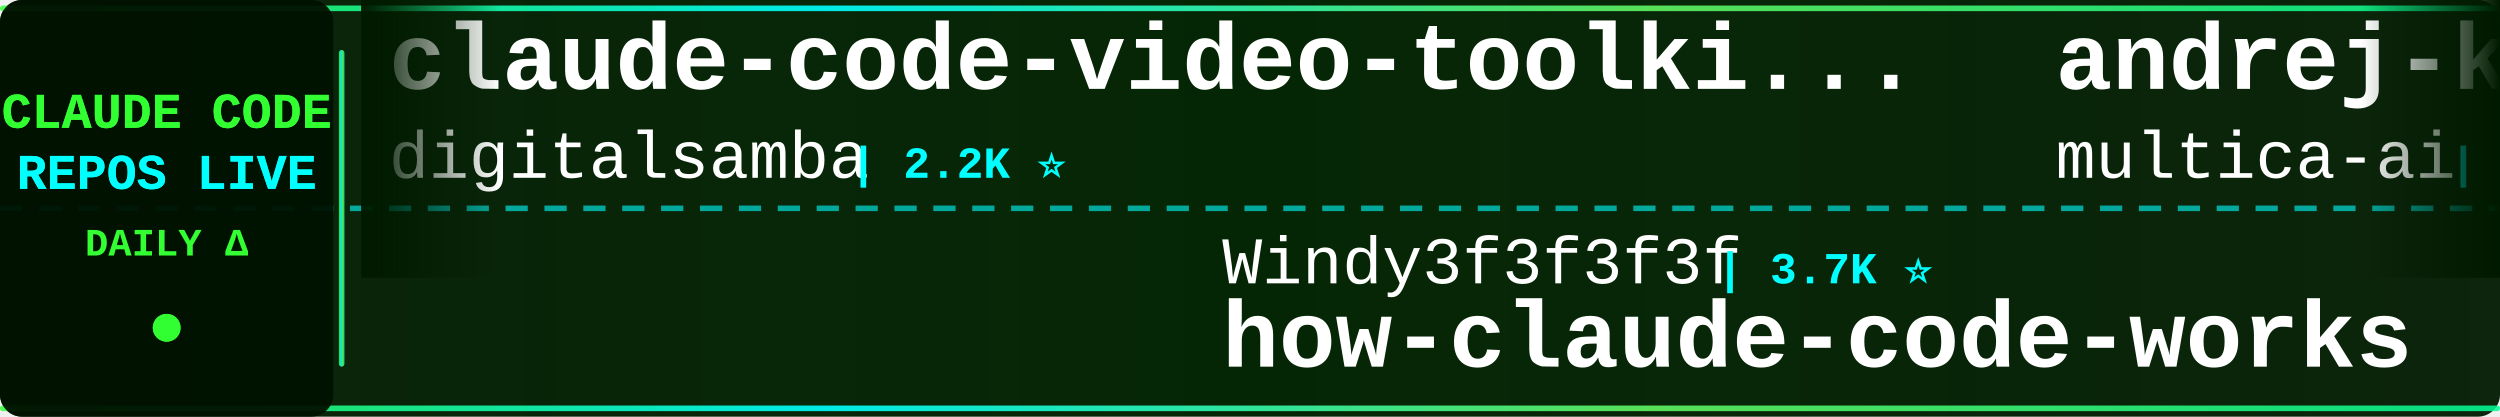
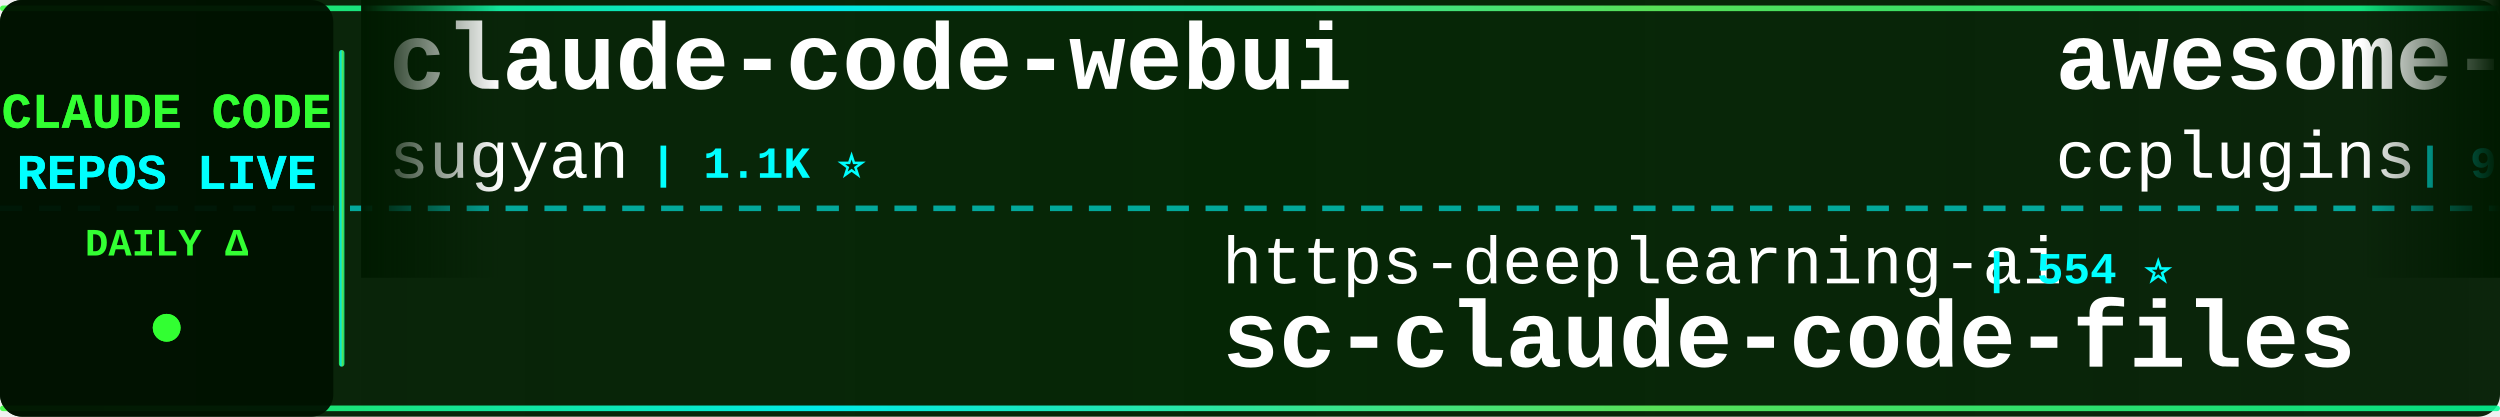
<svg xmlns="http://www.w3.org/2000/svg" width="900" height="150">
  <defs>
    <linearGradient id="tickerBg" x1="0%" y1="0%" x2="100%" y2="0%">
      <stop offset="0%" style="stop-color:#001a00;stop-opacity:0.95" />
      <stop offset="50%" style="stop-color:#002200;stop-opacity:0.98" />
      <stop offset="100%" style="stop-color:#001a00;stop-opacity:0.95" />
    </linearGradient>
    <linearGradient id="borderGrad" x1="0%" y1="0%" x2="100%" y2="0%">
      <stop offset="0%" style="stop-color:#33ff33;stop-opacity:0.85">
        <animate attributeName="stop-opacity" values="0.85;1;0.85" dur="2s" repeatCount="indefinite" />
      </stop>
      <stop offset="33%" style="stop-color:#00ffff;stop-opacity:0.9">
        <animate attributeName="stop-opacity" values="0.9;1;0.9" dur="2.2s" repeatCount="indefinite" />
      </stop>
      <stop offset="66%" style="stop-color:#66ff66;stop-opacity:0.85">
        <animate attributeName="stop-opacity" values="0.85;1;0.85" dur="1.8s" repeatCount="indefinite" />
      </stop>
      <stop offset="100%" style="stop-color:#00ff99;stop-opacity:0.85">
        <animate attributeName="stop-opacity" values="0.85;1;0.85" dur="2s" repeatCount="indefinite" />
      </stop>
    </linearGradient>
    <filter id="textGlow">
      <feGaussianBlur stdDeviation="0.1" result="coloredBlur" />
      <feMerge>
        <feMergeNode in="coloredBlur" />
        <feMergeNode in="SourceGraphic" />
      </feMerge>
    </filter>
    <filter id="metricGlow">
      <feGaussianBlur stdDeviation="0.2" result="coloredBlur" />
      <feMerge>
        <feMergeNode in="coloredBlur" />
        <feMergeNode in="SourceGraphic" />
      </feMerge>
    </filter>
    <linearGradient id="leftFade" x1="0%" y1="0%" x2="100%" y2="0%">
      <stop offset="0%" style="stop-color:#001a00;stop-opacity:1" />
      <stop offset="100%" style="stop-color:#001a00;stop-opacity:0" />
    </linearGradient>
    <linearGradient id="rightFade" x1="0%" y1="0%" x2="100%" y2="0%">
      <stop offset="0%" style="stop-color:#001a00;stop-opacity:0" />
      <stop offset="100%" style="stop-color:#001a00;stop-opacity:1" />
    </linearGradient>
  </defs>
  <rect width="900" height="150" fill="url(#tickerBg)" rx="8" />
  <rect x="0" y="2" width="900" height="2" fill="url(#borderGrad)" rx="1" />
  <rect x="0" y="146" width="900" height="2" fill="url(#borderGrad)" rx="1" />
  <line x1="0" y1="75" x2="900" y2="75" stroke="#00ffff" stroke-width="2" stroke-dasharray="8 6" opacity="0.6" />
  <rect x="0" y="0" width="120" height="150" fill="#001100" opacity="0.95" rx="8" />
  <text x="60" y="46" font-family="'Courier New', monospace" font-size="18" font-weight="bold" fill="#33ff33" text-anchor="middle" filter="url(#textGlow)">
    CLAUDE CODE
  </text>
  <text x="60" y="68" font-family="'Courier New', monospace" font-size="18" font-weight="bold" fill="#00ffff" text-anchor="middle" filter="url(#textGlow)">
    REPOS LIVE
  </text>
  <text x="60" y="92" font-family="'Courier New', monospace" font-size="14" font-weight="bold" fill="#33ff33" text-anchor="middle">
    DAILY Δ
  </text>
  <circle cx="60" cy="118" r="5" fill="#33ff33" filter="url(#metricGlow)">
    <animate attributeName="r" values="4;6;4" dur="1.5s" repeatCount="indefinite" />
    <animate attributeName="opacity" values="0.6;1;0.6" dur="1.5s" repeatCount="indefinite" />
  </circle>
  <rect x="122" y="18" width="2" height="114" fill="url(#borderGrad)" rx="1" />
  <clipPath id="tickerClip">
    <rect x="130" y="0" width="770" height="150" />
  </clipPath>
  <g clip-path="url(#tickerClip)">
    <g id="tickerItems">
      <animateTransform attributeName="transform" attributeType="XML" type="translate" from="0 0" to="-3000 0" dur="54s" repeatCount="indefinite" />
      <g transform="translate(0, 0)">
-         <text x="140" y="32" font-family="'Courier New', monospace" font-size="34" font-weight="bold" fill="#ffffff">claude-code-video-toolki...</text>
-         <text x="140" y="64" font-family="'Courier New', monospace" font-size="24" font-weight="normal" fill="#ffffff" opacity="1.0">digitalsamba</text>
-         <text x="306" y="64" font-family="'Courier New', monospace" font-size="16" font-weight="bold" fill="#00ffff"> | 2.2K ⭐</text>
+         <text x="140" y="32" font-family="'Courier New', monospace" font-size="34" font-weight="bold" fill="#ffffff">claude-code-webui</text>
+         <text x="140" y="64" font-family="'Courier New', monospace" font-size="24" font-weight="normal" fill="#ffffff" opacity="1.0">sugyan</text>
+         <text x="234" y="64" font-family="'Courier New', monospace" font-size="16" font-weight="bold" fill="#00ffff"> | 1.1K ⭐</text>
      </g>
      <g transform="translate(300, 0)">
-         <text x="140" y="102" font-family="'Courier New', monospace" font-size="24" font-weight="normal" fill="#ffffff" opacity="1.0">Windy3f3f3f3f</text>
-         <text x="318" y="102" font-family="'Courier New', monospace" font-size="16" font-weight="bold" fill="#00ffff"> | 3.7K ⭐</text>
-         <text x="140" y="132" font-family="'Courier New', monospace" font-size="34" font-weight="bold" fill="#ffffff">how-claude-code-works</text>
+         <text x="140" y="102" font-family="'Courier New', monospace" font-size="24" font-weight="normal" fill="#ffffff" opacity="1.0">https-deeplearning-ai</text>
+         <text x="414" y="102" font-family="'Courier New', monospace" font-size="16" font-weight="bold" fill="#00ffff"> | 554 ⭐</text>
+         <text x="140" y="132" font-family="'Courier New', monospace" font-size="34" font-weight="bold" fill="#ffffff">sc-claude-code-files</text>
      </g>
      <g transform="translate(600, 0)">
-         <text x="140" y="32" font-family="'Courier New', monospace" font-size="34" font-weight="bold" fill="#ffffff">andrej-karpathy-skills</text>
-         <text x="140" y="64" font-family="'Courier New', monospace" font-size="24" font-weight="normal" fill="#ffffff" opacity="1.0">multica-ai</text>
-         <text x="282" y="64" font-family="'Courier New', monospace" font-size="16" font-weight="bold" fill="#00ffff"> | 216.9K ⭐ +21</text>
+         <text x="140" y="32" font-family="'Courier New', monospace" font-size="34" font-weight="bold" fill="#ffffff">awesome-claude-code-plug...</text>
+         <text x="140" y="64" font-family="'Courier New', monospace" font-size="24" font-weight="normal" fill="#ffffff" opacity="1.0">ccplugins</text>
+         <text x="270" y="64" font-family="'Courier New', monospace" font-size="16" font-weight="bold" fill="#00ffff"> | 966 ⭐</text>
      </g>
      <g transform="translate(900, 0)">
-         <text x="140" y="102" font-family="'Courier New', monospace" font-size="24" font-weight="normal" fill="#ffffff" opacity="1.0">Alishahryar1</text>
-         <text x="306" y="102" font-family="'Courier New', monospace" font-size="16" font-weight="bold" fill="#00ffff"> | 56.7K ⭐ +24</text>
-         <text x="140" y="132" font-family="'Courier New', monospace" font-size="34" font-weight="bold" fill="#ffffff">free-claude-code</text>
+         <text x="140" y="102" font-family="'Courier New', monospace" font-size="24" font-weight="normal" fill="#ffffff" opacity="1.0">JrCx7scC</text>
+         <text x="258" y="102" font-family="'Courier New', monospace" font-size="16" font-weight="bold" fill="#00ffff"> | 376 ⭐</text>
+         <text x="140" y="132" font-family="'Courier New', monospace" font-size="34" font-weight="bold" fill="#ffffff">claude-code-source</text>
      </g>
      <g transform="translate(1200, 0)">
-         <text x="140" y="32" font-family="'Courier New', monospace" font-size="34" font-weight="bold" fill="#ffffff">claude-code-proxy</text>
-         <text x="140" y="64" font-family="'Courier New', monospace" font-size="24" font-weight="normal" fill="#ffffff" opacity="1.0">1rgs</text>
-         <text x="210" y="64" font-family="'Courier New', monospace" font-size="16" font-weight="bold" fill="#00ffff"> | 3.8K ⭐ +1</text>
+         <text x="140" y="32" font-family="'Courier New', monospace" font-size="34" font-weight="bold" fill="#ffffff">Claude-Code</text>
+         <text x="140" y="64" font-family="'Courier New', monospace" font-size="24" font-weight="normal" fill="#ffffff" opacity="1.0">KPR111</text>
+         <text x="234" y="64" font-family="'Courier New', monospace" font-size="16" font-weight="bold" fill="#00ffff"> | 18 ⭐</text>
      </g>
      <g transform="translate(1500, 0)">
-         <text x="140" y="102" font-family="'Courier New', monospace" font-size="24" font-weight="normal" fill="#ffffff" opacity="1.0">pengchengneo</text>
-         <text x="306" y="102" font-family="'Courier New', monospace" font-size="16" font-weight="bold" fill="#00ffff"> | 1.8K ⭐</text>
-         <text x="140" y="132" font-family="'Courier New', monospace" font-size="34" font-weight="bold" fill="#ffffff">Claude-Code</text>
+         <text x="140" y="102" font-family="'Courier New', monospace" font-size="24" font-weight="normal" fill="#ffffff" opacity="1.0">Cranot</text>
+         <text x="234" y="102" font-family="'Courier New', monospace" font-size="16" font-weight="bold" fill="#00ffff"> | 2.9K ⭐</text>
+         <text x="140" y="132" font-family="'Courier New', monospace" font-size="34" font-weight="bold" fill="#ffffff">claude-code-guide</text>
      </g>
      <g transform="translate(1800, 0)">
-         <text x="140" y="32" font-family="'Courier New', monospace" font-size="34" font-weight="bold" fill="#ffffff">claude-code-source-build</text>
-         <text x="140" y="64" font-family="'Courier New', monospace" font-size="24" font-weight="normal" fill="#ffffff" opacity="1.0">andrew-kramer-inno</text>
-         <text x="378" y="64" font-family="'Courier New', monospace" font-size="16" font-weight="bold" fill="#00ffff"> | 594 ⭐</text>
+         <text x="140" y="32" font-family="'Courier New', monospace" font-size="34" font-weight="bold" fill="#ffffff">awesome-claude-code</text>
+         <text x="140" y="64" font-family="'Courier New', monospace" font-size="24" font-weight="normal" fill="#ffffff" opacity="1.0">jqueryscript</text>
+         <text x="306" y="64" font-family="'Courier New', monospace" font-size="16" font-weight="bold" fill="#00ffff"> | 523 ⭐</text>
      </g>
      <g transform="translate(2100, 0)">
-         <text x="140" y="102" font-family="'Courier New', monospace" font-size="24" font-weight="normal" fill="#ffffff" opacity="1.0">huangjia2019</text>
-         <text x="306" y="102" font-family="'Courier New', monospace" font-size="16" font-weight="bold" fill="#00ffff"> | 1.1K ⭐</text>
-         <text x="140" y="132" font-family="'Courier New', monospace" font-size="34" font-weight="bold" fill="#ffffff">claude-code-engineering</text>
+         <text x="140" y="102" font-family="'Courier New', monospace" font-size="24" font-weight="normal" fill="#ffffff" opacity="1.0">ponponon</text>
+         <text x="258" y="102" font-family="'Courier New', monospace" font-size="16" font-weight="bold" fill="#00ffff"> | 2.3K ⭐</text>
+         <text x="140" y="132" font-family="'Courier New', monospace" font-size="34" font-weight="bold" fill="#ffffff">claude_code_src</text>
      </g>
      <g transform="translate(2400, 0)">
-         <text x="140" y="32" font-family="'Courier New', monospace" font-size="34" font-weight="bold" fill="#ffffff">pi-vs-claude-code</text>
-         <text x="140" y="64" font-family="'Courier New', monospace" font-size="24" font-weight="normal" fill="#ffffff" opacity="1.0">disler</text>
-         <text x="234" y="64" font-family="'Courier New', monospace" font-size="16" font-weight="bold" fill="#00ffff"> | 1.7K ⭐</text>
+         <text x="140" y="32" font-family="'Courier New', monospace" font-size="34" font-weight="bold" fill="#ffffff">claude-code-hub</text>
+         <text x="140" y="64" font-family="'Courier New', monospace" font-size="24" font-weight="normal" fill="#ffffff" opacity="1.0">ding113</text>
+         <text x="246" y="64" font-family="'Courier New', monospace" font-size="16" font-weight="bold" fill="#00ffff"> | 3.4K ⭐</text>
      </g>
      <g transform="translate(2700, 0)">
-         <text x="140" y="102" font-family="'Courier New', monospace" font-size="24" font-weight="normal" fill="#ffffff" opacity="1.0">ccplugins</text>
-         <text x="270" y="102" font-family="'Courier New', monospace" font-size="16" font-weight="bold" fill="#00ffff"> | 966 ⭐</text>
-         <text x="140" y="132" font-family="'Courier New', monospace" font-size="34" font-weight="bold" fill="#ffffff">awesome-claude-code-plug...</text>
+         <text x="140" y="102" font-family="'Courier New', monospace" font-size="24" font-weight="normal" fill="#ffffff" opacity="1.0">zebbern</text>
+         <text x="246" y="102" font-family="'Courier New', monospace" font-size="16" font-weight="bold" fill="#00ffff"> | 4.6K ⭐</text>
+         <text x="140" y="132" font-family="'Courier New', monospace" font-size="34" font-weight="bold" fill="#ffffff">claude-code-guide</text>
      </g>
      <g transform="translate(3000, 0)">
-         <text x="140" y="32" font-family="'Courier New', monospace" font-size="34" font-weight="bold" fill="#ffffff">claude-code-video-toolki...</text>
-         <text x="140" y="64" font-family="'Courier New', monospace" font-size="24" font-weight="normal" fill="#ffffff" opacity="1.0">digitalsamba</text>
-         <text x="306" y="64" font-family="'Courier New', monospace" font-size="16" font-weight="bold" fill="#00ffff"> | 2.2K ⭐</text>
+         <text x="140" y="32" font-family="'Courier New', monospace" font-size="34" font-weight="bold" fill="#ffffff">claude-code-webui</text>
+         <text x="140" y="64" font-family="'Courier New', monospace" font-size="24" font-weight="normal" fill="#ffffff" opacity="1.0">sugyan</text>
+         <text x="234" y="64" font-family="'Courier New', monospace" font-size="16" font-weight="bold" fill="#00ffff"> | 1.1K ⭐</text>
      </g>
      <g transform="translate(3300, 0)">
-         <text x="140" y="102" font-family="'Courier New', monospace" font-size="24" font-weight="normal" fill="#ffffff" opacity="1.0">Windy3f3f3f3f</text>
-         <text x="318" y="102" font-family="'Courier New', monospace" font-size="16" font-weight="bold" fill="#00ffff"> | 3.7K ⭐</text>
-         <text x="140" y="132" font-family="'Courier New', monospace" font-size="34" font-weight="bold" fill="#ffffff">how-claude-code-works</text>
+         <text x="140" y="102" font-family="'Courier New', monospace" font-size="24" font-weight="normal" fill="#ffffff" opacity="1.0">https-deeplearning-ai</text>
+         <text x="414" y="102" font-family="'Courier New', monospace" font-size="16" font-weight="bold" fill="#00ffff"> | 554 ⭐</text>
+         <text x="140" y="132" font-family="'Courier New', monospace" font-size="34" font-weight="bold" fill="#ffffff">sc-claude-code-files</text>
      </g>
      <g transform="translate(3600, 0)">
-         <text x="140" y="32" font-family="'Courier New', monospace" font-size="34" font-weight="bold" fill="#ffffff">andrej-karpathy-skills</text>
-         <text x="140" y="64" font-family="'Courier New', monospace" font-size="24" font-weight="normal" fill="#ffffff" opacity="1.0">multica-ai</text>
-         <text x="282" y="64" font-family="'Courier New', monospace" font-size="16" font-weight="bold" fill="#00ffff"> | 216.9K ⭐ +21</text>
+         <text x="140" y="32" font-family="'Courier New', monospace" font-size="34" font-weight="bold" fill="#ffffff">awesome-claude-code-plug...</text>
+         <text x="140" y="64" font-family="'Courier New', monospace" font-size="24" font-weight="normal" fill="#ffffff" opacity="1.0">ccplugins</text>
+         <text x="270" y="64" font-family="'Courier New', monospace" font-size="16" font-weight="bold" fill="#00ffff"> | 966 ⭐</text>
      </g>
      <g transform="translate(3900, 0)">
-         <text x="140" y="102" font-family="'Courier New', monospace" font-size="24" font-weight="normal" fill="#ffffff" opacity="1.0">Alishahryar1</text>
-         <text x="306" y="102" font-family="'Courier New', monospace" font-size="16" font-weight="bold" fill="#00ffff"> | 56.7K ⭐ +24</text>
-         <text x="140" y="132" font-family="'Courier New', monospace" font-size="34" font-weight="bold" fill="#ffffff">free-claude-code</text>
+         <text x="140" y="102" font-family="'Courier New', monospace" font-size="24" font-weight="normal" fill="#ffffff" opacity="1.0">JrCx7scC</text>
+         <text x="258" y="102" font-family="'Courier New', monospace" font-size="16" font-weight="bold" fill="#00ffff"> | 376 ⭐</text>
+         <text x="140" y="132" font-family="'Courier New', monospace" font-size="34" font-weight="bold" fill="#ffffff">claude-code-source</text>
      </g>
    </g>
  </g>
  <rect x="130" y="0" width="50" height="100" fill="url(#leftFade)" />
  <rect x="850" y="0" width="50" height="100" fill="url(#rightFade)" />
</svg>
